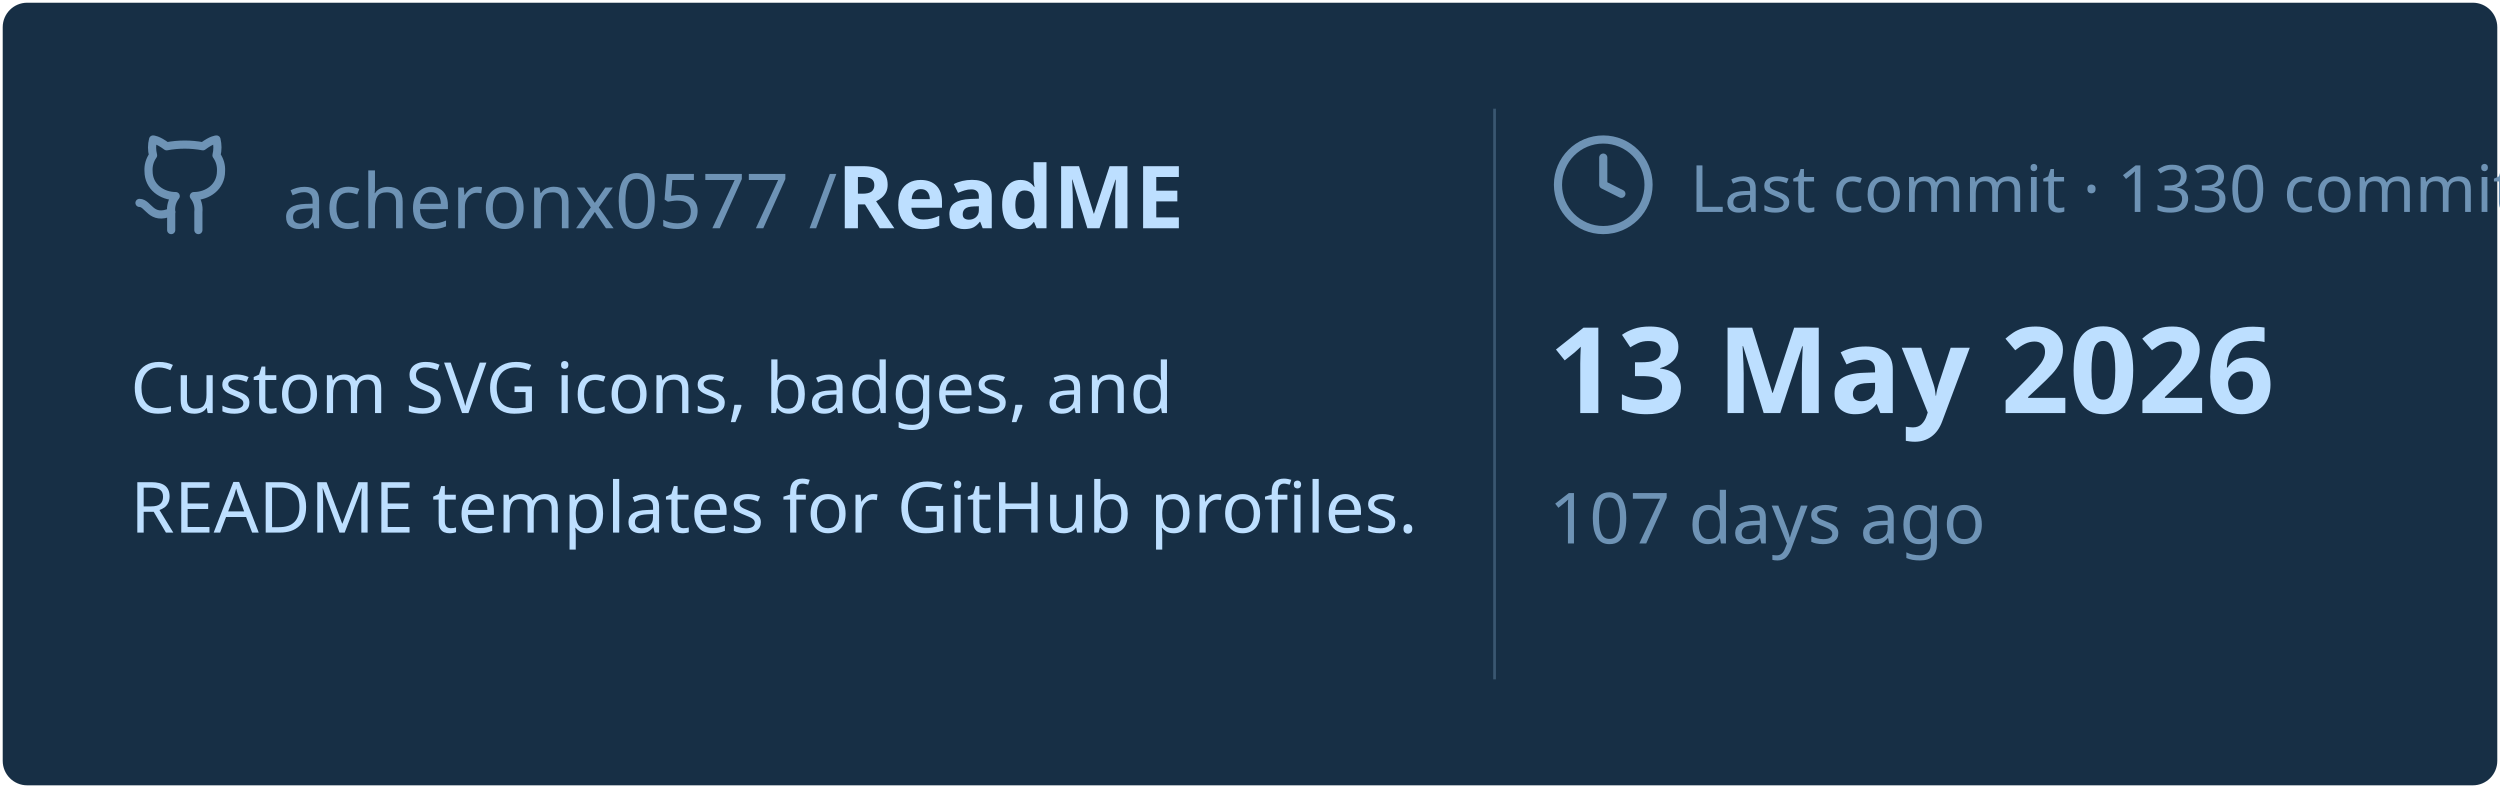
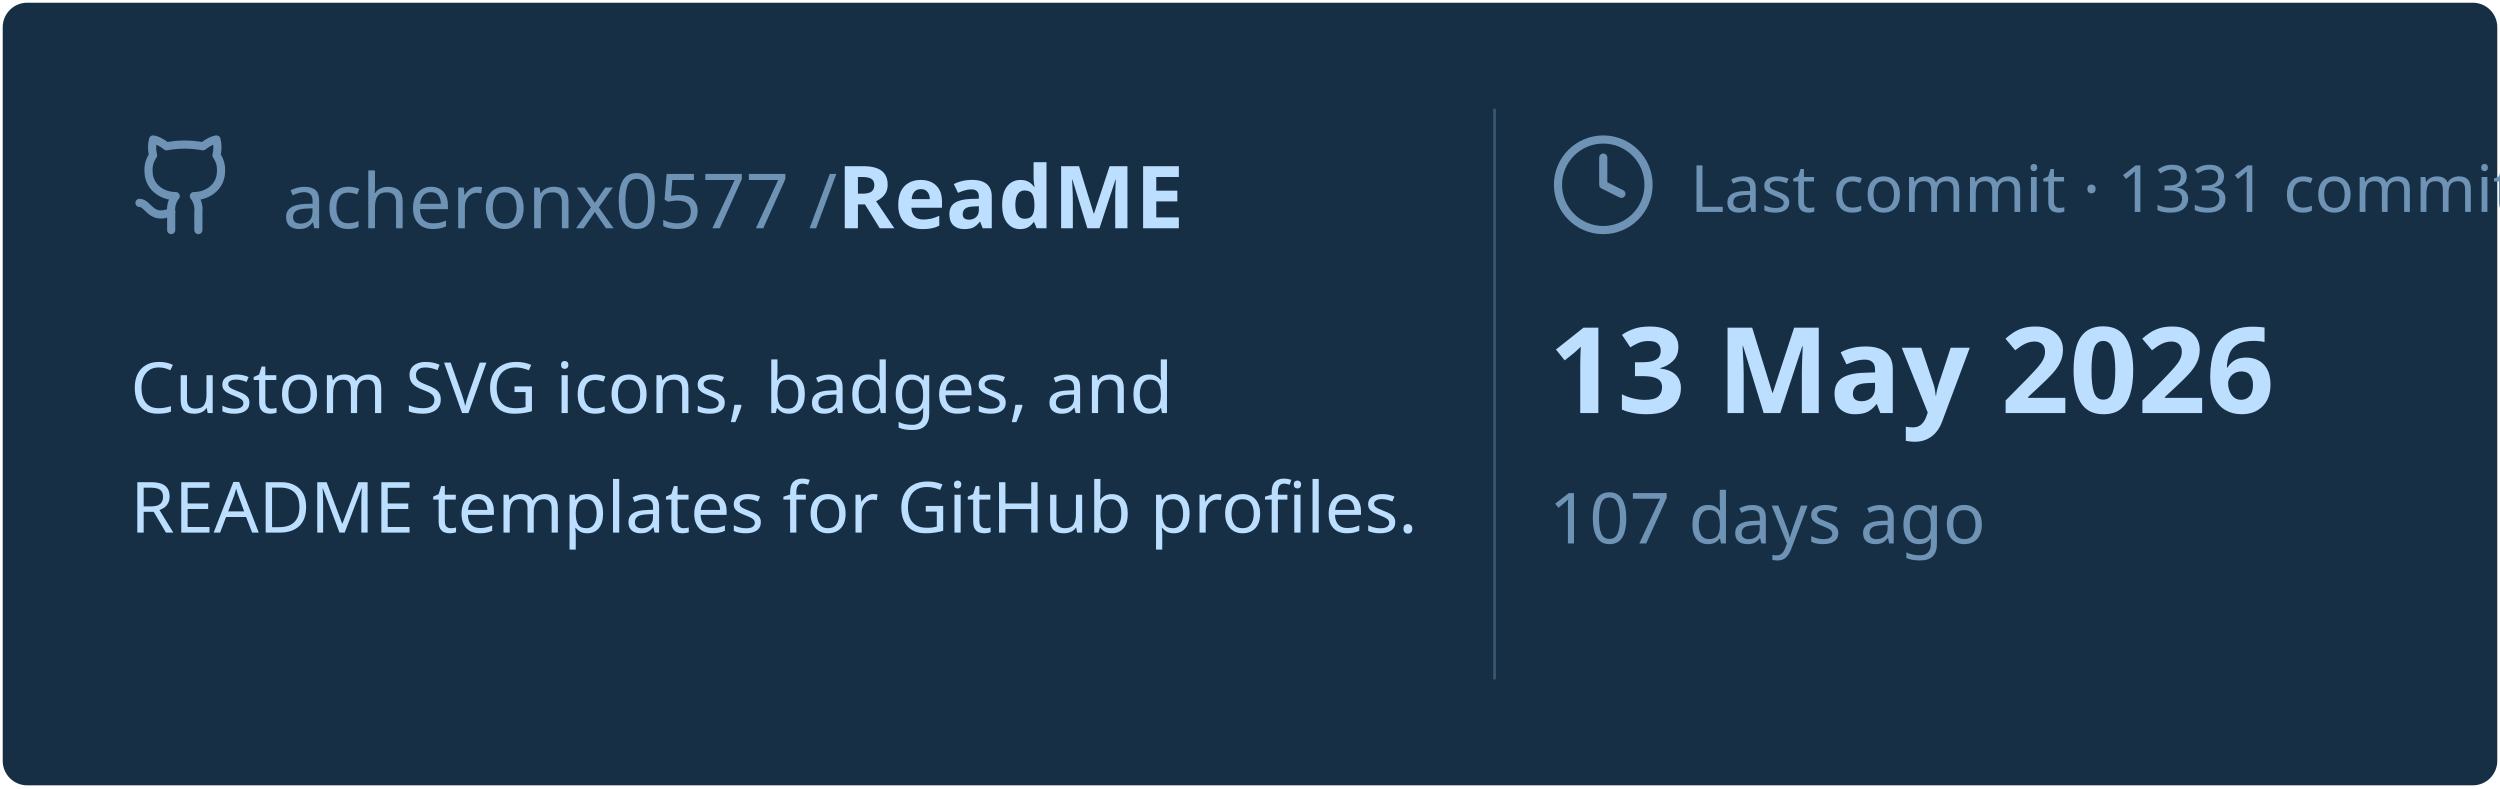
<svg xmlns="http://www.w3.org/2000/svg" viewBox="0 0 460 145" width="460px" height="145px">
  <rect stroke="#000000" stroke-opacity="0" fill="#172F45" rx="4.5" x="0.5" y="0.5" width="459" height="144" />
  <g transform="translate(24, 42)">
    <svg x="0" y="-18" width="20" height="20" viewBox="0 0 24 24" fill="none" stroke="#6E93B5" stroke-width="1.8" stroke-linecap="round" stroke-linejoin="round">
      <path d="M15 22v-4a4.8 4.8 0 0 0-1-3.5c3 0 6-2 6-5.5.08-1.25-.27-2.48-1-3.5.28-1.15.28-2.35 0-3.5 0 0-1 0-3 1.5-2.64-.5-5.36-.5-8 0C6 2 5 2 5 2c-.3 1.15-.3 2.35 0 3.5A5.403 5.403 0 0 0 4 9c0 3.5 3 5.5 6 5.5-.39.49-.68 1.05-.85 1.65-.17.6-.22 1.23-.15 1.85v4" />
      <path d="M9 18c-4.51 2-5-2-7-2" />
    </svg>
    <text x="28" y="0" font-family="&quot;Segoe UI&quot;, Ubuntu, sans-serif" font-size="14" font-weight="400" fill="#6E93B5">acheronx0577 /</text>
    <text x="130" y="0" font-family="&quot;Segoe UI&quot;, Ubuntu, sans-serif" font-size="16" font-weight="700" fill="#BDDFFF">ReadME</text>
  </g>
  <text x="24" y="76" font-family="&quot;Segoe UI&quot;, Ubuntu, sans-serif" font-size="13" font-weight="400" fill="#BDDFFF">Custom SVG icons, badges, and</text>
  <text x="24" y="98" font-family="&quot;Segoe UI&quot;, Ubuntu, sans-serif" font-size="13" font-weight="400" fill="#BDDFFF">README templates for GitHub profiles.</text>
  <line x1="275" y1="20" x2="275" y2="125" stroke="#6E93B5" stroke-width="0.5" stroke-opacity="0.4" />
  <svg x="285" y="24" width="20" height="20" viewBox="0 0 24 24" fill="none" stroke="#6E93B5" stroke-width="1.8" stroke-linecap="round" stroke-linejoin="round">
    <circle cx="12" cy="12" r="10" />
    <polyline points="12 6 12 12 16 14" />
  </svg>
-   <text x="311" y="39" font-family="&quot;Segoe UI&quot;, Ubuntu, sans-serif" font-size="12" font-weight="400" fill="#6E93B5">Last commit · 1330 commits</text>
+   <text x="311" y="39" font-family="&quot;Segoe UI&quot;, Ubuntu, sans-serif" font-size="12" font-weight="400" fill="#6E93B5">Last commit · 1331 commits</text>
  <text x="285" y="76" font-family="&quot;Segoe UI&quot;, Ubuntu, sans-serif" font-size="22" font-weight="700" fill="#BDDFFF">13 May 2026</text>
  <text x="285" y="100" font-family="&quot;Segoe UI&quot;, Ubuntu, sans-serif" font-size="13" font-weight="400" fill="#6E93B5">107 days ago</text>
</svg>
